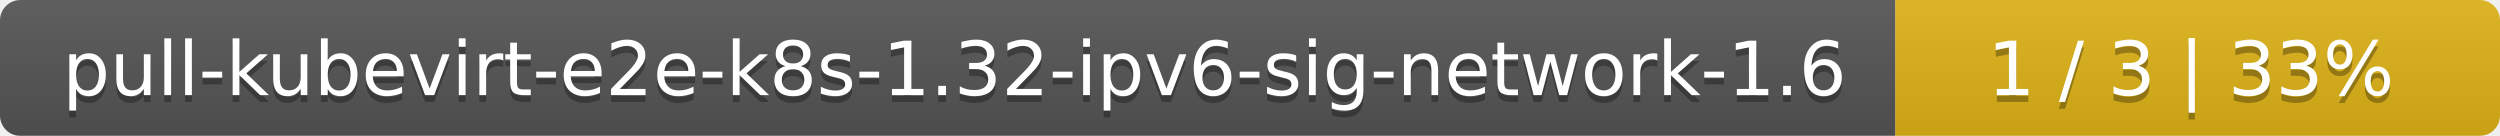
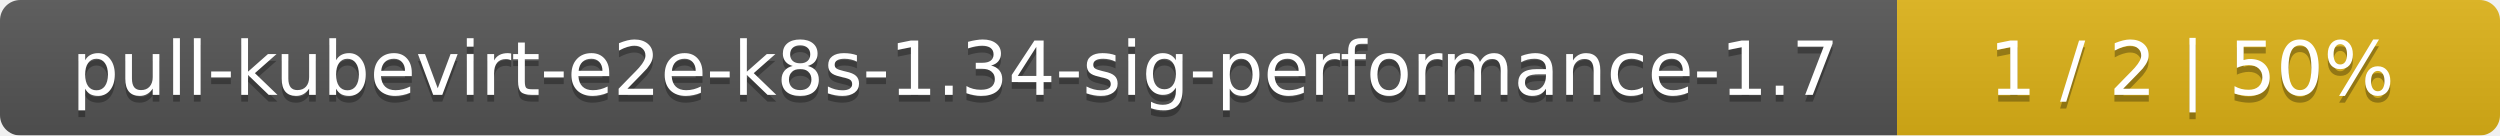
- <svg xmlns="http://www.w3.org/2000/svg" width="368" height="20">
+ <svg xmlns="http://www.w3.org/2000/svg" width="369" height="20">
  <linearGradient id="smooth" x2="0" y2="100%">
    <stop offset="0" stop-color="#bbb" stop-opacity=".1" />
    <stop offset="1" stop-opacity=".1" />
  </linearGradient>
  <mask id="round">
-     <rect width="368" height="20" rx="3" fill="#fff" />
+     <rect width="369" height="20" rx="3" fill="#fff" />
  </mask>
  <g mask="url(#round)">
-     <rect width="279" height="20" fill="#555" />
-     <rect x="279" width="89" height="20" fill="#dfb317" />
-     <rect width="368" height="20" fill="url(#smooth)" />
+     <rect width="280" height="20" fill="#555" />
+     <rect x="280" width="89" height="20" fill="#dfb317" />
+     <rect width="369" height="20" fill="url(#smooth)" />
  </g>
  <g fill="#fff" text-anchor="middle" font-family="DejaVu Sans,Verdana,Geneva,sans-serif" font-size="11">
-     <text x="140.5" y="15" fill="#010101" fill-opacity=".3">pull-kubevirt-e2e-k8s-1.32-ipv6-sig-network-1.6</text>
-     <text x="140.5" y="14">pull-kubevirt-e2e-k8s-1.32-ipv6-sig-network-1.6</text>
-     <text x="322.5" y="15" fill="#010101" fill-opacity=".3">1 / 3    |    33%</text>
-     <text x="322.5" y="14">1 / 3    |    33%</text>
+     <text x="141" y="15" fill="#010101" fill-opacity=".3">pull-kubevirt-e2e-k8s-1.34-sig-performance-1.7</text>
+     <text x="141" y="14">pull-kubevirt-e2e-k8s-1.34-sig-performance-1.7</text>
+     <text x="323.5" y="15" fill="#010101" fill-opacity=".3">1 / 2    |    50%</text>
+     <text x="323.5" y="14">1 / 2    |    50%</text>
  </g>
</svg>
